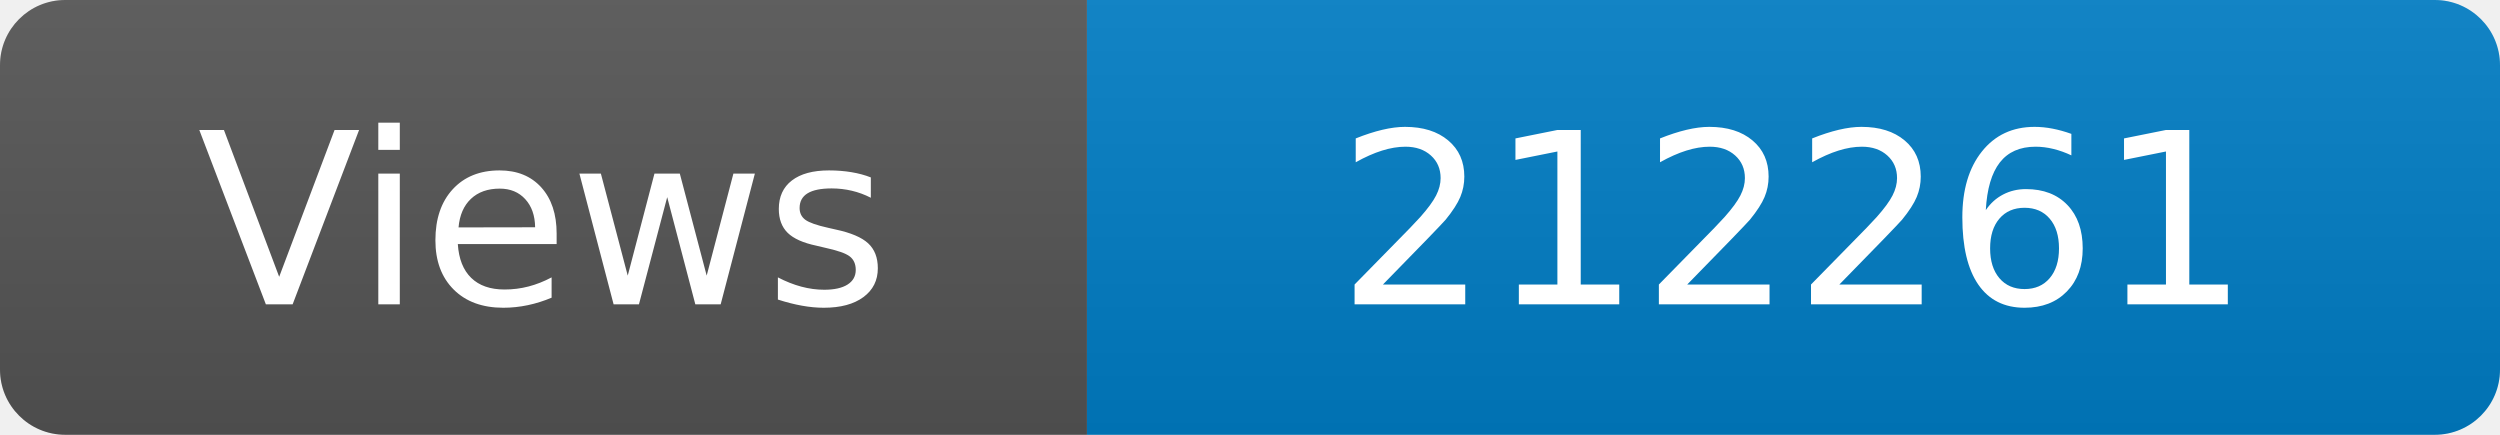
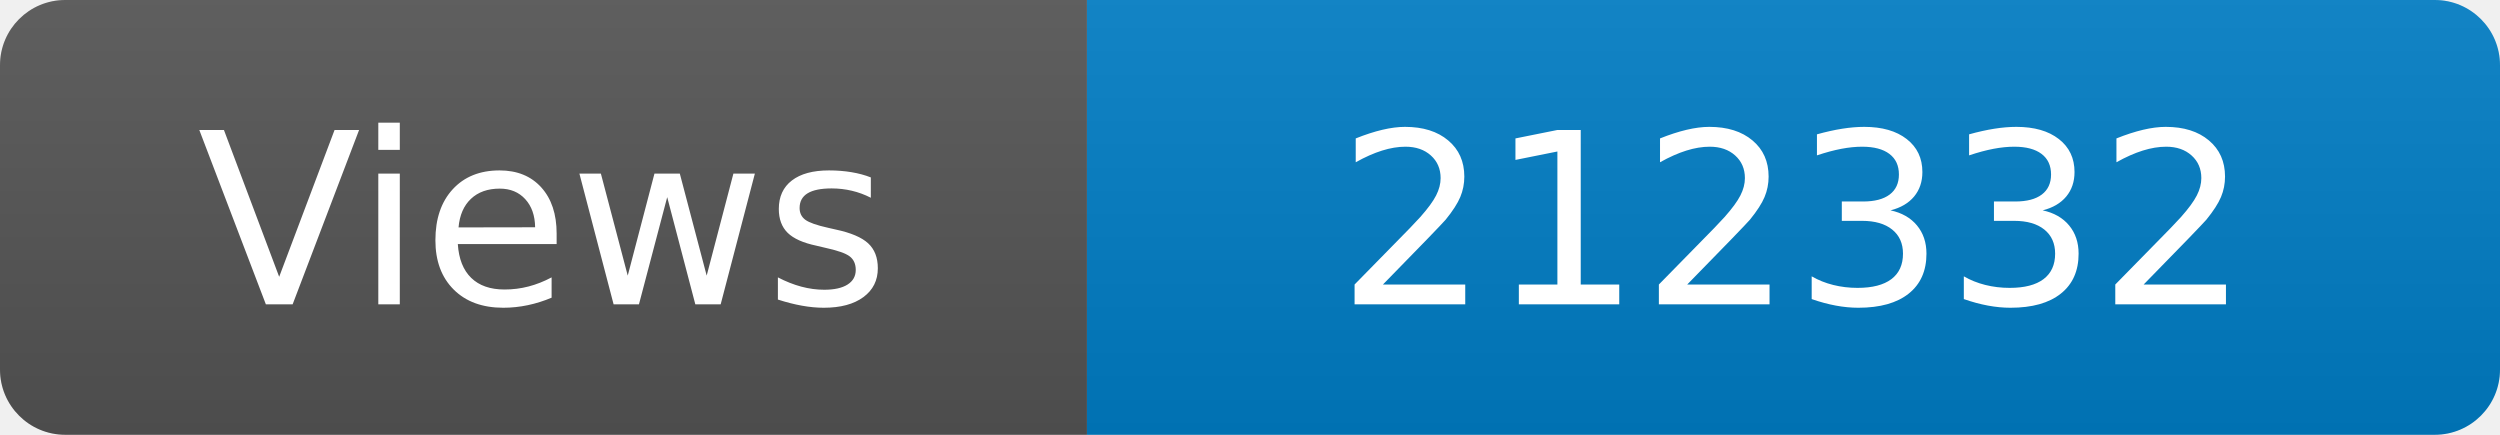
<svg xmlns="http://www.w3.org/2000/svg" width="115" height="20" role="img" aria-label="Maintained?: yes">
  <linearGradient id="s" x2="0" y2="100%">
    <stop offset="0" stop-color="#bbb" stop-opacity=".1" />
    <stop offset="1" stop-opacity=".1" />
  </linearGradient>
  <clipPath id="r">
    <rect width="115" height="20" rx="3" fill="#fff" />
  </clipPath>
  <g clip-path="url(#r)">
    <rect width="50" height="20" fill="#555" />
    <rect x="50" width="160" height="20" fill="#007ec6" />
    <rect width="115" height="20" fill="url(#s)" />
  </g>
  <g fill="#fff" text-anchor="middle" font-family="Verdana,Geneva,DejaVu Sans,sans-serif" font-size="110">
    <text x="250" y="140" transform="scale(.1)" fill="#fff">Views</text>
-     <text x="825" y="140" transform="scale(.1)" fill="#fff">212261</text>
+     <text x="825" y="140" transform="scale(.1)" fill="#fff">212332</text>
  </g>
</svg>
